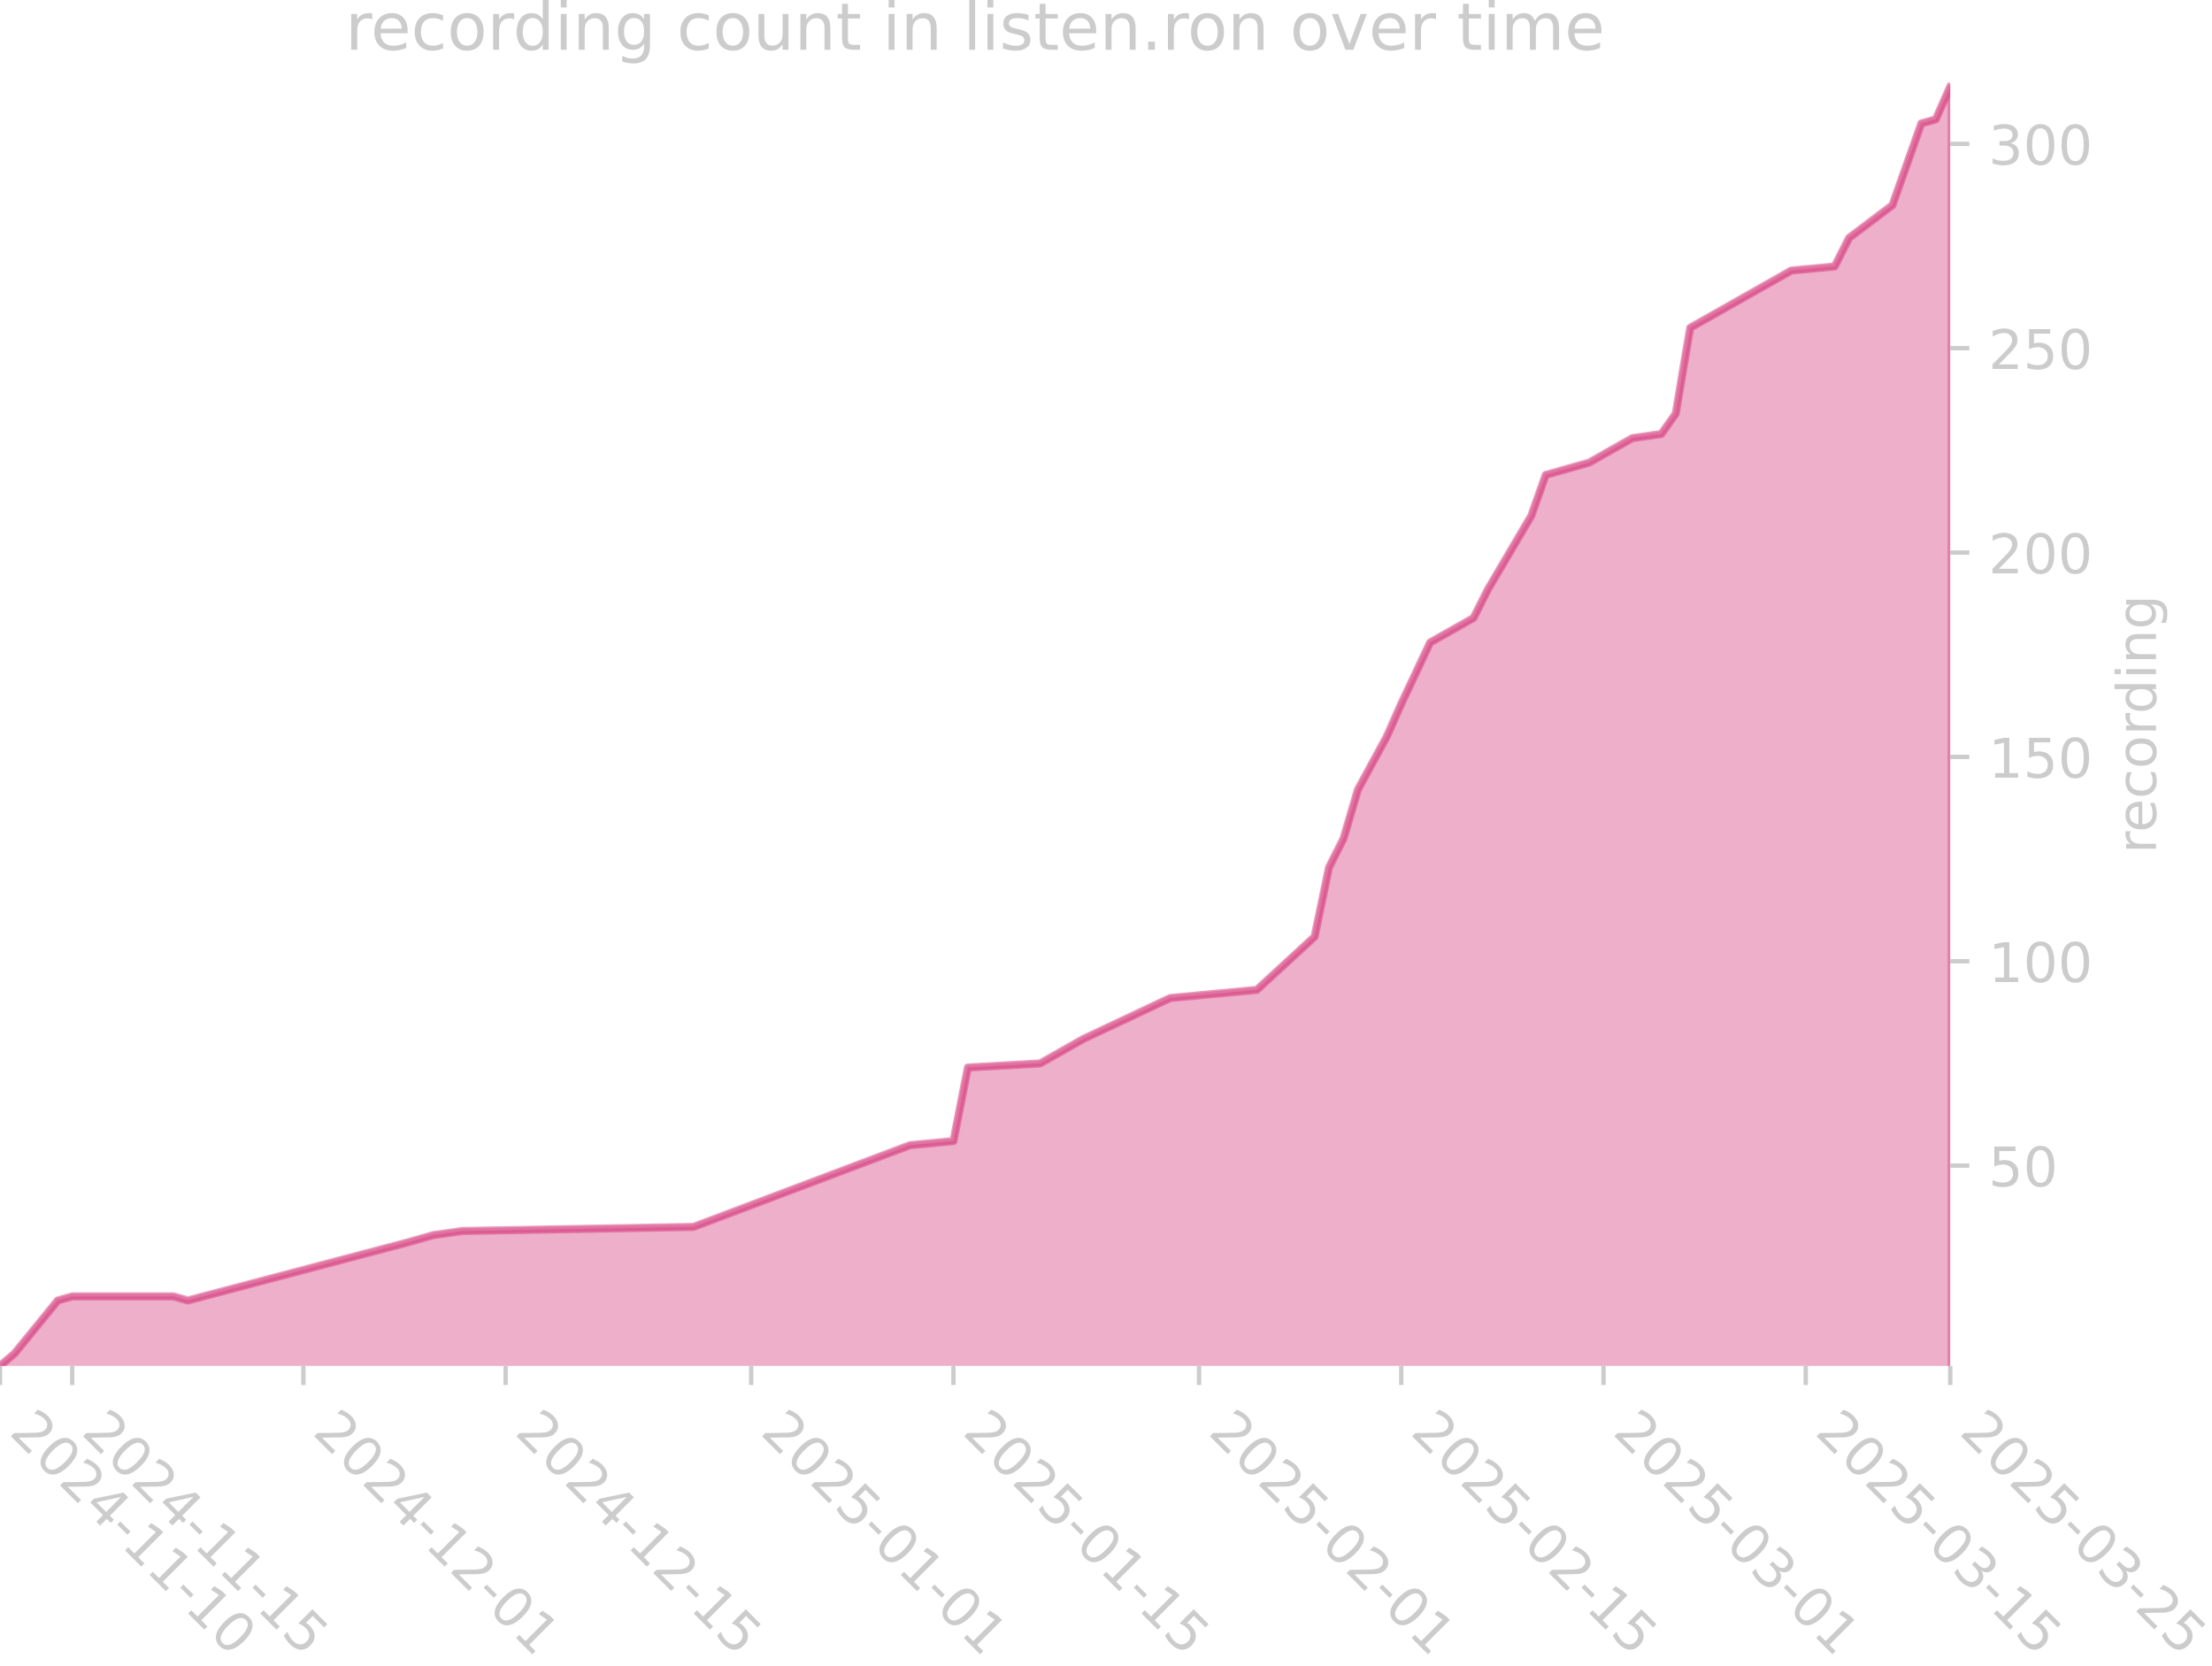
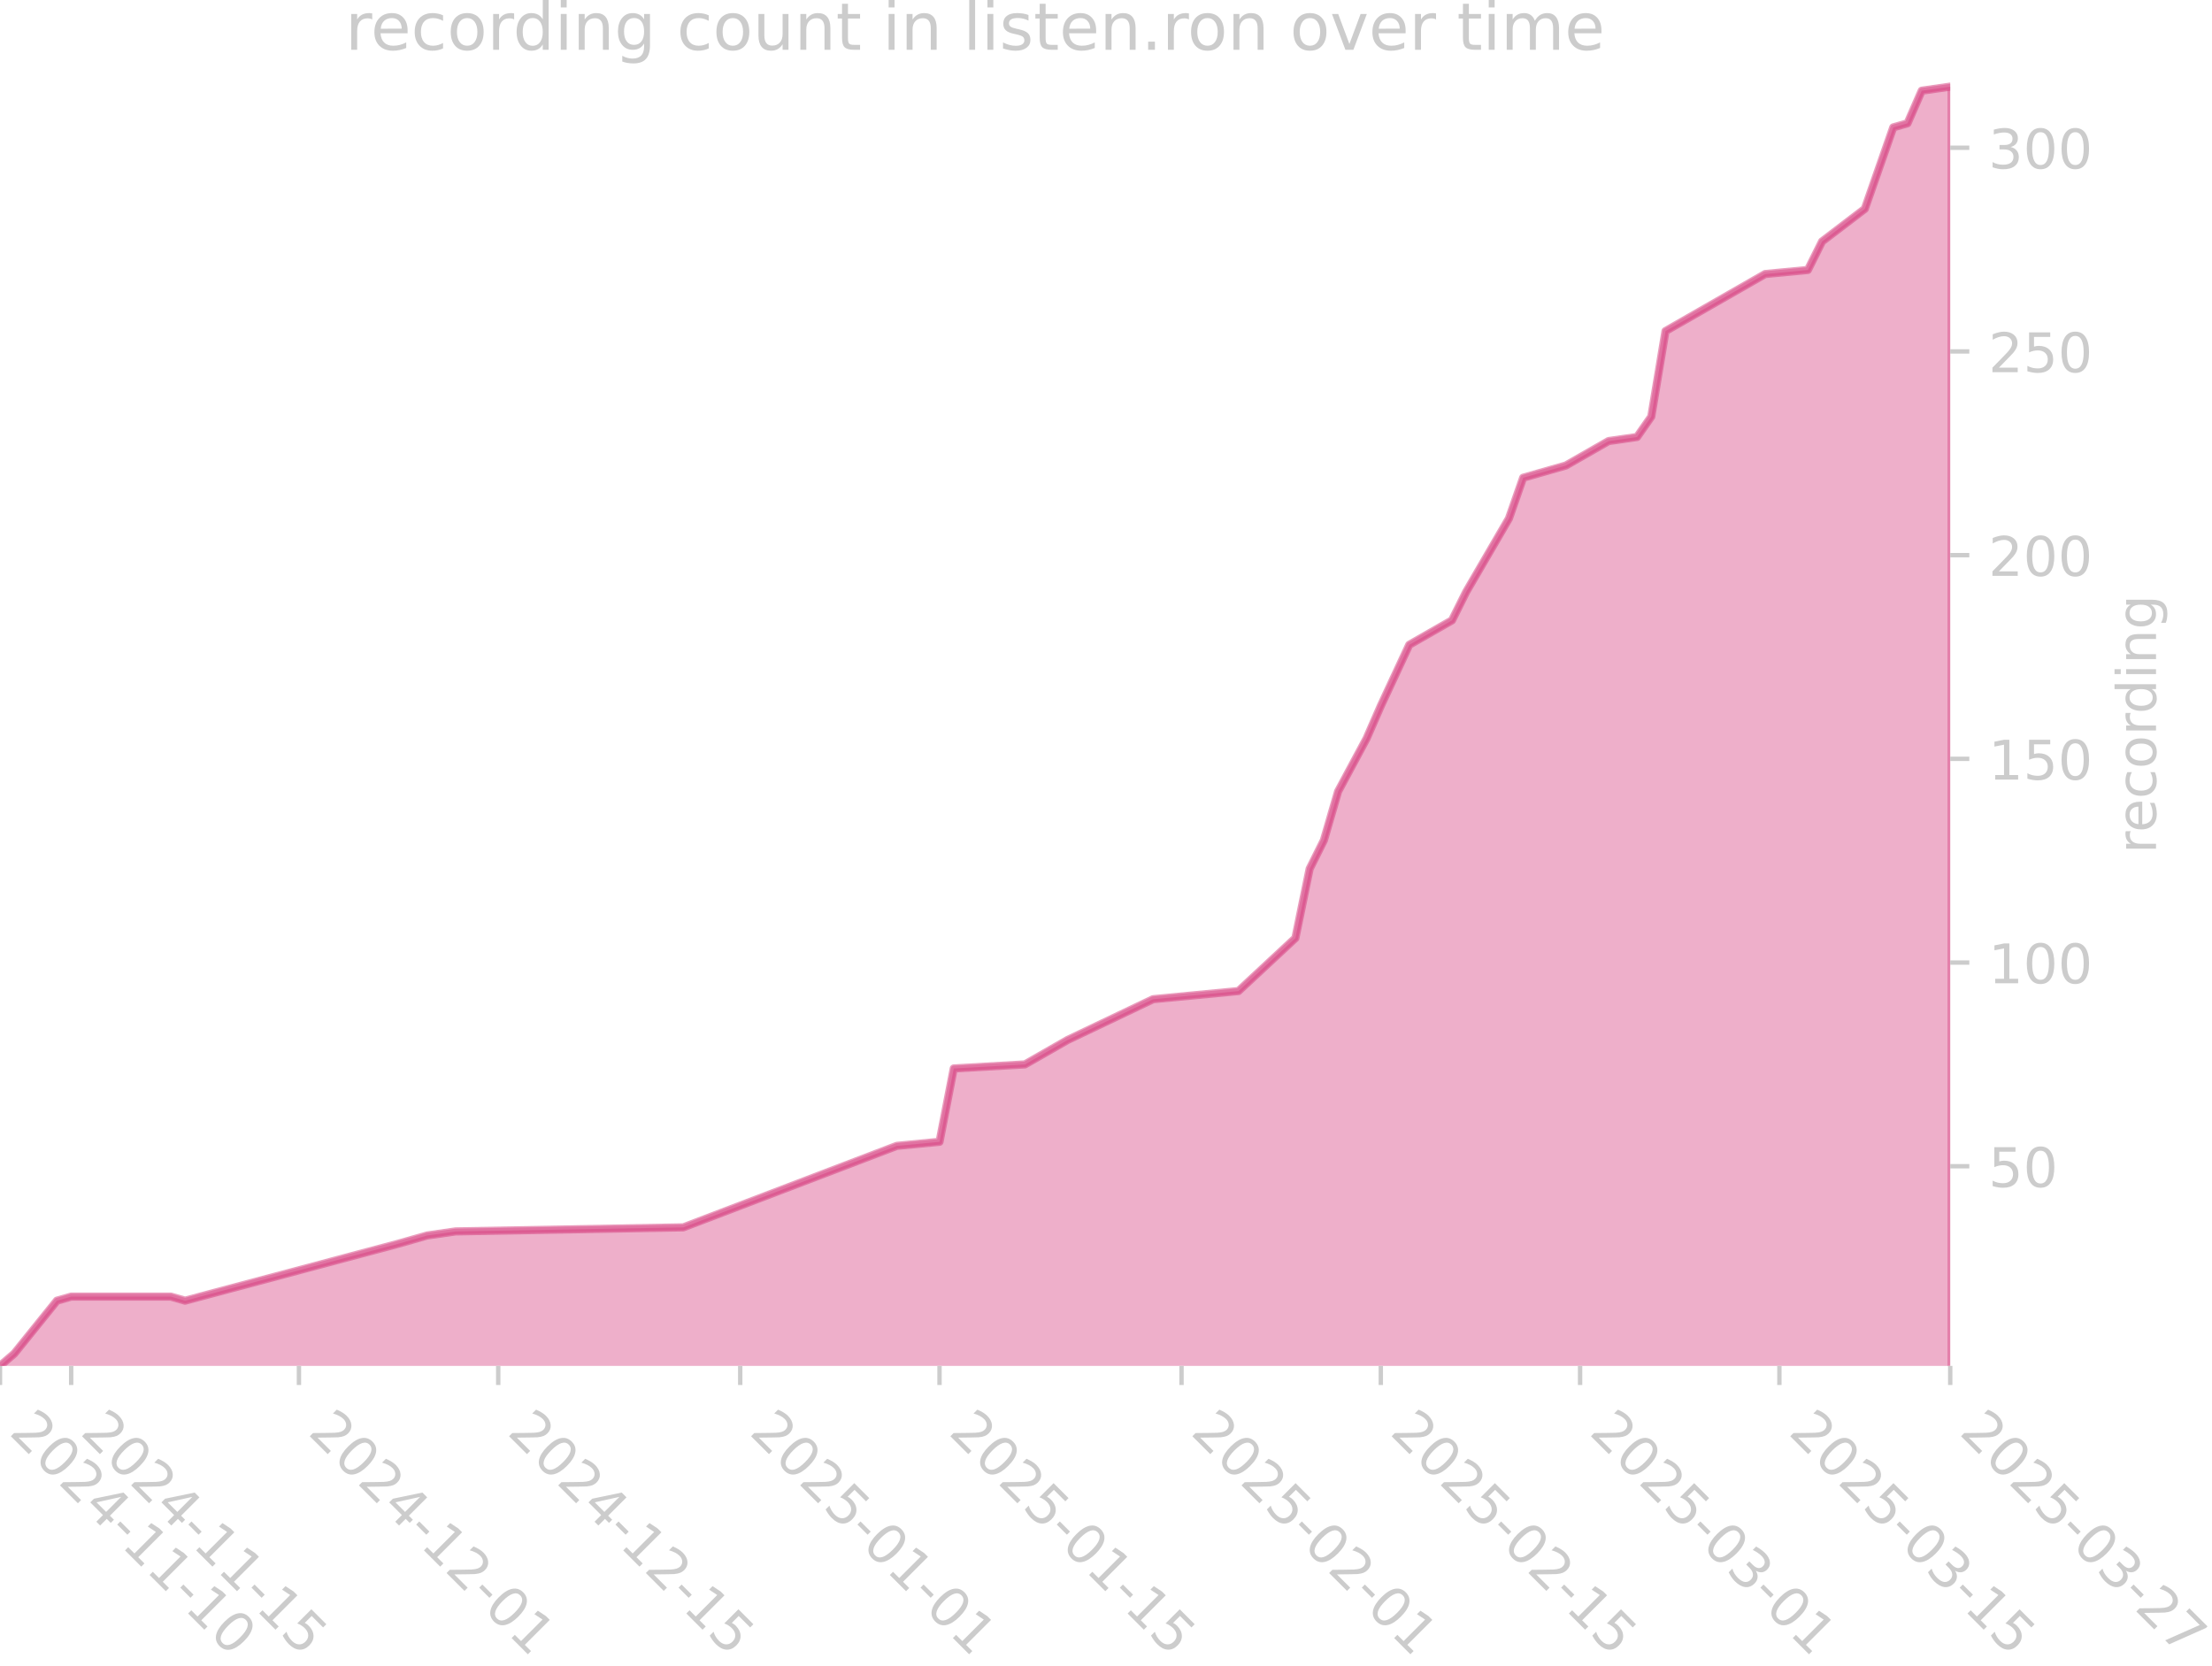
<svg xmlns="http://www.w3.org/2000/svg" xmlns:xlink="http://www.w3.org/1999/xlink" width="405.057pt" height="305.064pt" viewBox="0 0 405.057 305.064" version="1.1">
  <defs>
    <style type="text/css">*{stroke-linejoin: round; stroke-linecap: butt}</style>
  </defs>
  <g id="figure_1">
    <g id="patch_1">
      <path d="M 0 305.064  L 405.057 305.064  L 405.057 0  L 0 0  L 0 305.064  z " style="fill: none" />
    </g>
    <g id="axes_1">
      <g id="patch_2">
        <path d="M 0 250.126  L 357.12 250.126  L 357.12 15.118  L 0 15.118  L 0 250.126  z " style="fill: none" />
      </g>
      <g id="FillBetweenPolyCollection_1">
        <defs>
-           <path id="mca1f97b638" d="M 0 -54.189  L 0 -54.937  L 2.645 -57.183  L 10.581 -66.912  L 13.227 -67.661  L 31.744 -67.661  L 34.389 -66.912  L 74.069 -77.39  L 79.36 -78.887  L 84.651 -79.636  L 126.976 -80.384  L 166.656 -95.353  L 174.592 -96.101  L 177.237 -109.573  L 190.464 -110.321  L 198.4 -114.812  L 214.272 -122.296  L 230.144 -123.793  L 240.725 -133.523  L 243.371 -146.246  L 246.016 -151.485  L 248.661 -160.466  L 253.952 -170.196  L 256.597 -176.184  L 261.888 -187.41  L 269.824 -191.901  L 272.469 -197.14  L 280.405 -210.612  L 283.051 -218.096  L 285.696 -218.844  L 290.987 -220.341  L 293.632 -221.838  L 298.923 -224.832  L 304.213 -225.58  L 306.859 -229.322  L 309.504 -245.039  L 328.021 -255.517  L 335.957 -256.266  L 338.603 -261.505  L 346.539 -267.492  L 351.829 -282.461  L 354.475 -283.21  L 357.12 -289.197  L 357.12 -54.189  L 357.12 -54.189  L 354.475 -54.189  L 351.829 -54.189  L 346.539 -54.189  L 338.603 -54.189  L 335.957 -54.189  L 328.021 -54.189  L 309.504 -54.189  L 306.859 -54.189  L 304.213 -54.189  L 298.923 -54.189  L 293.632 -54.189  L 290.987 -54.189  L 285.696 -54.189  L 283.051 -54.189  L 280.405 -54.189  L 272.469 -54.189  L 269.824 -54.189  L 261.888 -54.189  L 256.597 -54.189  L 253.952 -54.189  L 248.661 -54.189  L 246.016 -54.189  L 243.371 -54.189  L 240.725 -54.189  L 230.144 -54.189  L 214.272 -54.189  L 198.4 -54.189  L 190.464 -54.189  L 177.237 -54.189  L 174.592 -54.189  L 166.656 -54.189  L 126.976 -54.189  L 84.651 -54.189  L 79.36 -54.189  L 74.069 -54.189  L 34.389 -54.189  L 31.744 -54.189  L 13.227 -54.189  L 10.581 -54.189  L 2.645 -54.189  L 0 -54.189  z " style="stroke: #d5397b; stroke-opacity: 0.4" />
+           <path id="m2c6d02950e" d="M 0 -54.191  L 0 -54.937  L 2.607 -57.176  L 10.427 -66.874  L 13.034 -67.62  L 31.281 -67.62  L 33.887 -66.874  L 72.988 -77.319  L 78.201 -78.811  L 83.415 -79.557  L 125.122 -80.303  L 164.223 -95.225  L 172.043 -95.971  L 174.65 -109.4  L 187.684 -110.146  L 195.504 -114.622  L 211.144 -122.083  L 226.784 -123.575  L 237.211 -133.273  L 239.818 -145.956  L 242.425 -151.179  L 245.031 -160.131  L 250.245 -169.83  L 252.851 -175.799  L 258.065 -186.99  L 265.885 -191.466  L 268.492 -196.688  L 276.312 -210.117  L 278.919 -217.578  L 281.525 -218.324  L 286.739 -219.816  L 289.345 -221.308  L 294.559 -224.292  L 299.772 -225.038  L 302.379 -228.769  L 304.986 -244.436  L 323.233 -254.881  L 331.053 -255.627  L 333.66 -260.849  L 341.48 -266.818  L 346.693 -281.739  L 349.3 -282.485  L 351.907 -288.453  L 357.12 -289.199  L 357.12 -54.191  L 357.12 -54.191  L 351.907 -54.191  L 349.3 -54.191  L 346.693 -54.191  L 341.48 -54.191  L 333.66 -54.191  L 331.053 -54.191  L 323.233 -54.191  L 304.986 -54.191  L 302.379 -54.191  L 299.772 -54.191  L 294.559 -54.191  L 289.345 -54.191  L 286.739 -54.191  L 281.525 -54.191  L 278.919 -54.191  L 276.312 -54.191  L 268.492 -54.191  L 265.885 -54.191  L 258.065 -54.191  L 252.851 -54.191  L 250.245 -54.191  L 245.031 -54.191  L 242.425 -54.191  L 239.818 -54.191  L 237.211 -54.191  L 226.784 -54.191  L 211.144 -54.191  L 195.504 -54.191  L 187.684 -54.191  L 174.65 -54.191  L 172.043 -54.191  L 164.223 -54.191  L 125.122 -54.191  L 83.415 -54.191  L 78.201 -54.191  L 72.988 -54.191  L 33.887 -54.191  L 31.281 -54.191  L 13.034 -54.191  L 10.427 -54.191  L 2.607 -54.191  L 0 -54.191  z " style="stroke: #d5397b; stroke-opacity: 0.4" />
        </defs>
-         <g clip-path="url(#p3130ddef0a)">
-           <use xlink:href="#mca1f97b638" x="0" y="305.064" style="fill: #d5397b; fill-opacity: 0.4; stroke: #d5397b; stroke-opacity: 0.4" />
+         <g clip-path="url(#p01974a9e8d)">
+           <use xlink:href="#m2c6d02950e" x="0" y="305.064" style="fill: #d5397b; fill-opacity: 0.4; stroke: #d5397b; stroke-opacity: 0.4" />
        </g>
      </g>
      <g id="matplotlib.axis_1">
        <g id="xtick_1">
          <g id="line2d_1">
            <defs>
-               <path id="m99036aa85a" d="M 0 0  L 0 3.5  " style="stroke: #cccccc; stroke-width: 0.8" />
+               <path id="m5e5bc07a32" d="M 0 0  L 0 3.5  " style="stroke: #cccccc; stroke-width: 0.8" />
            </defs>
            <g>
-               <use xlink:href="#m99036aa85a" x="0" y="250.126" style="fill: #cccccc; stroke: #cccccc; stroke-width: 0.8" />
+               <use xlink:href="#m5e5bc07a32" x="0" y="250.126" style="fill: #cccccc; stroke: #cccccc; stroke-width: 0.8" />
            </g>
          </g>
          <g id="text_1">
            <g style="fill: #cccccc" transform="translate(1.470561 262.499) rotate(-315) scale(0.1 -0.1)">
              <defs>
                <path id="DejaVuSans-32" d="M 1228 531  L 3431 531  L 3431 0  L 469 0  L 469 531  Q 828 903 1448 1529  Q 2069 2156 2228 2338  Q 2531 2678 2651 2914  Q 2772 3150 2772 3378  Q 2772 3750 2511 3984  Q 2250 4219 1831 4219  Q 1534 4219 1204 4116  Q 875 4013 500 3803  L 500 4441  Q 881 4594 1212 4672  Q 1544 4750 1819 4750  Q 2544 4750 2975 4387  Q 3406 4025 3406 3419  Q 3406 3131 3298 2873  Q 3191 2616 2906 2266  Q 2828 2175 2409 1742  Q 1991 1309 1228 531  z " transform="scale(0.015625)" />
                <path id="DejaVuSans-30" d="M 2034 4250  Q 1547 4250 1301 3770  Q 1056 3291 1056 2328  Q 1056 1369 1301 889  Q 1547 409 2034 409  Q 2525 409 2770 889  Q 3016 1369 3016 2328  Q 3016 3291 2770 3770  Q 2525 4250 2034 4250  z M 2034 4750  Q 2819 4750 3233 4129  Q 3647 3509 3647 2328  Q 3647 1150 3233 529  Q 2819 -91 2034 -91  Q 1250 -91 836 529  Q 422 1150 422 2328  Q 422 3509 836 4129  Q 1250 4750 2034 4750  z " transform="scale(0.015625)" />
                <path id="DejaVuSans-34" d="M 2419 4116  L 825 1625  L 2419 1625  L 2419 4116  z M 2253 4666  L 3047 4666  L 3047 1625  L 3713 1625  L 3713 1100  L 3047 1100  L 3047 0  L 2419 0  L 2419 1100  L 313 1100  L 313 1709  L 2253 4666  z " transform="scale(0.015625)" />
                <path id="DejaVuSans-2d" d="M 313 2009  L 1997 2009  L 1997 1497  L 313 1497  L 313 2009  z " transform="scale(0.015625)" />
                <path id="DejaVuSans-31" d="M 794 531  L 1825 531  L 1825 4091  L 703 3866  L 703 4441  L 1819 4666  L 2450 4666  L 2450 531  L 3481 531  L 3481 0  L 794 0  L 794 531  z " transform="scale(0.015625)" />
              </defs>
              <use xlink:href="#DejaVuSans-32" />
              <use xlink:href="#DejaVuSans-30" transform="translate(63.62305 0)" />
              <use xlink:href="#DejaVuSans-32" transform="translate(127.2461 0)" />
              <use xlink:href="#DejaVuSans-34" transform="translate(190.8691 0)" />
              <use xlink:href="#DejaVuSans-2d" transform="translate(254.4922 0)" />
              <use xlink:href="#DejaVuSans-31" transform="translate(290.5762 0)" />
              <use xlink:href="#DejaVuSans-31" transform="translate(354.1992 0)" />
              <use xlink:href="#DejaVuSans-2d" transform="translate(417.8223 0)" />
              <use xlink:href="#DejaVuSans-31" transform="translate(453.9062 0)" />
              <use xlink:href="#DejaVuSans-30" transform="translate(517.5293 0)" />
            </g>
          </g>
        </g>
        <g id="xtick_2">
          <g id="line2d_2">
            <g>
-               <use xlink:href="#m99036aa85a" x="13.227" y="250.126" style="fill: #cccccc; stroke: #cccccc; stroke-width: 0.8" />
+               <use xlink:href="#m5e5bc07a32" x="13.034" y="250.126" style="fill: #cccccc; stroke: #cccccc; stroke-width: 0.8" />
            </g>
          </g>
          <g id="text_2">
-             <g style="fill: #cccccc" transform="translate(14.69723 262.499) rotate(-315) scale(0.1 -0.1)">
+             <g style="fill: #cccccc" transform="translate(14.50414 262.499) rotate(-315) scale(0.1 -0.1)">
              <defs>
                <path id="DejaVuSans-35" d="M 691 4666  L 3169 4666  L 3169 4134  L 1269 4134  L 1269 2991  Q 1406 3038 1543 3061  Q 1681 3084 1819 3084  Q 2600 3084 3056 2656  Q 3513 2228 3513 1497  Q 3513 744 3044 326  Q 2575 -91 1722 -91  Q 1428 -91 1123 -41  Q 819 9 494 109  L 494 744  Q 775 591 1075 516  Q 1375 441 1709 441  Q 2250 441 2565 725  Q 2881 1009 2881 1497  Q 2881 1984 2565 2268  Q 2250 2553 1709 2553  Q 1456 2553 1204 2497  Q 953 2441 691 2322  L 691 4666  z " transform="scale(0.015625)" />
              </defs>
              <use xlink:href="#DejaVuSans-32" />
              <use xlink:href="#DejaVuSans-30" transform="translate(63.62305 0)" />
              <use xlink:href="#DejaVuSans-32" transform="translate(127.2461 0)" />
              <use xlink:href="#DejaVuSans-34" transform="translate(190.8691 0)" />
              <use xlink:href="#DejaVuSans-2d" transform="translate(254.4922 0)" />
              <use xlink:href="#DejaVuSans-31" transform="translate(290.5762 0)" />
              <use xlink:href="#DejaVuSans-31" transform="translate(354.1992 0)" />
              <use xlink:href="#DejaVuSans-2d" transform="translate(417.8223 0)" />
              <use xlink:href="#DejaVuSans-31" transform="translate(453.9062 0)" />
              <use xlink:href="#DejaVuSans-35" transform="translate(517.5293 0)" />
            </g>
          </g>
        </g>
        <g id="xtick_3">
          <g id="line2d_3">
            <g>
-               <use xlink:href="#m99036aa85a" x="55.552" y="250.126" style="fill: #cccccc; stroke: #cccccc; stroke-width: 0.8" />
+               <use xlink:href="#m5e5bc07a32" x="54.741" y="250.126" style="fill: #cccccc; stroke: #cccccc; stroke-width: 0.8" />
            </g>
          </g>
          <g id="text_3">
-             <g style="fill: #cccccc" transform="translate(57.02256 262.499) rotate(-315) scale(0.1 -0.1)">
+             <g style="fill: #cccccc" transform="translate(56.21158 262.499) rotate(-315) scale(0.1 -0.1)">
              <use xlink:href="#DejaVuSans-32" />
              <use xlink:href="#DejaVuSans-30" transform="translate(63.62305 0)" />
              <use xlink:href="#DejaVuSans-32" transform="translate(127.2461 0)" />
              <use xlink:href="#DejaVuSans-34" transform="translate(190.8691 0)" />
              <use xlink:href="#DejaVuSans-2d" transform="translate(254.4922 0)" />
              <use xlink:href="#DejaVuSans-31" transform="translate(290.5762 0)" />
              <use xlink:href="#DejaVuSans-32" transform="translate(354.1992 0)" />
              <use xlink:href="#DejaVuSans-2d" transform="translate(417.8223 0)" />
              <use xlink:href="#DejaVuSans-30" transform="translate(453.9062 0)" />
              <use xlink:href="#DejaVuSans-31" transform="translate(517.5293 0)" />
            </g>
          </g>
        </g>
        <g id="xtick_4">
          <g id="line2d_4">
            <g>
-               <use xlink:href="#m99036aa85a" x="92.587" y="250.126" style="fill: #cccccc; stroke: #cccccc; stroke-width: 0.8" />
+               <use xlink:href="#m5e5bc07a32" x="91.235" y="250.126" style="fill: #cccccc; stroke: #cccccc; stroke-width: 0.8" />
            </g>
          </g>
          <g id="text_4">
-             <g style="fill: #cccccc" transform="translate(94.05723 262.499) rotate(-315) scale(0.1 -0.1)">
+             <g style="fill: #cccccc" transform="translate(92.7056 262.499) rotate(-315) scale(0.1 -0.1)">
              <use xlink:href="#DejaVuSans-32" />
              <use xlink:href="#DejaVuSans-30" transform="translate(63.62305 0)" />
              <use xlink:href="#DejaVuSans-32" transform="translate(127.2461 0)" />
              <use xlink:href="#DejaVuSans-34" transform="translate(190.8691 0)" />
              <use xlink:href="#DejaVuSans-2d" transform="translate(254.4922 0)" />
              <use xlink:href="#DejaVuSans-31" transform="translate(290.5762 0)" />
              <use xlink:href="#DejaVuSans-32" transform="translate(354.1992 0)" />
              <use xlink:href="#DejaVuSans-2d" transform="translate(417.8223 0)" />
              <use xlink:href="#DejaVuSans-31" transform="translate(453.9062 0)" />
              <use xlink:href="#DejaVuSans-35" transform="translate(517.5293 0)" />
            </g>
          </g>
        </g>
        <g id="xtick_5">
          <g id="line2d_5">
            <g>
-               <use xlink:href="#m99036aa85a" x="137.557" y="250.126" style="fill: #cccccc; stroke: #cccccc; stroke-width: 0.8" />
+               <use xlink:href="#m5e5bc07a32" x="135.549" y="250.126" style="fill: #cccccc; stroke: #cccccc; stroke-width: 0.8" />
            </g>
          </g>
          <g id="text_5">
-             <g style="fill: #cccccc" transform="translate(139.0279 262.499) rotate(-315) scale(0.1 -0.1)">
+             <g style="fill: #cccccc" transform="translate(137.0198 262.499) rotate(-315) scale(0.1 -0.1)">
              <use xlink:href="#DejaVuSans-32" />
              <use xlink:href="#DejaVuSans-30" transform="translate(63.62305 0)" />
              <use xlink:href="#DejaVuSans-32" transform="translate(127.2461 0)" />
              <use xlink:href="#DejaVuSans-35" transform="translate(190.8691 0)" />
              <use xlink:href="#DejaVuSans-2d" transform="translate(254.4922 0)" />
              <use xlink:href="#DejaVuSans-30" transform="translate(290.5762 0)" />
              <use xlink:href="#DejaVuSans-31" transform="translate(354.1992 0)" />
              <use xlink:href="#DejaVuSans-2d" transform="translate(417.8223 0)" />
              <use xlink:href="#DejaVuSans-30" transform="translate(453.9062 0)" />
              <use xlink:href="#DejaVuSans-31" transform="translate(517.5293 0)" />
            </g>
          </g>
        </g>
        <g id="xtick_6">
          <g id="line2d_6">
            <g>
-               <use xlink:href="#m99036aa85a" x="174.592" y="250.126" style="fill: #cccccc; stroke: #cccccc; stroke-width: 0.8" />
+               <use xlink:href="#m5e5bc07a32" x="172.043" y="250.126" style="fill: #cccccc; stroke: #cccccc; stroke-width: 0.8" />
            </g>
          </g>
          <g id="text_6">
-             <g style="fill: #cccccc" transform="translate(176.0626 262.499) rotate(-315) scale(0.1 -0.1)">
+             <g style="fill: #cccccc" transform="translate(173.5138 262.499) rotate(-315) scale(0.1 -0.1)">
              <use xlink:href="#DejaVuSans-32" />
              <use xlink:href="#DejaVuSans-30" transform="translate(63.62305 0)" />
              <use xlink:href="#DejaVuSans-32" transform="translate(127.2461 0)" />
              <use xlink:href="#DejaVuSans-35" transform="translate(190.8691 0)" />
              <use xlink:href="#DejaVuSans-2d" transform="translate(254.4922 0)" />
              <use xlink:href="#DejaVuSans-30" transform="translate(290.5762 0)" />
              <use xlink:href="#DejaVuSans-31" transform="translate(354.1992 0)" />
              <use xlink:href="#DejaVuSans-2d" transform="translate(417.8223 0)" />
              <use xlink:href="#DejaVuSans-31" transform="translate(453.9062 0)" />
              <use xlink:href="#DejaVuSans-35" transform="translate(517.5293 0)" />
            </g>
          </g>
        </g>
        <g id="xtick_7">
          <g id="line2d_7">
            <g>
-               <use xlink:href="#m99036aa85a" x="219.563" y="250.126" style="fill: #cccccc; stroke: #cccccc; stroke-width: 0.8" />
+               <use xlink:href="#m5e5bc07a32" x="216.357" y="250.126" style="fill: #cccccc; stroke: #cccccc; stroke-width: 0.8" />
            </g>
          </g>
          <g id="text_7">
-             <g style="fill: #cccccc" transform="translate(221.0332 262.499) rotate(-315) scale(0.1 -0.1)">
+             <g style="fill: #cccccc" transform="translate(217.8279 262.499) rotate(-315) scale(0.1 -0.1)">
              <use xlink:href="#DejaVuSans-32" />
              <use xlink:href="#DejaVuSans-30" transform="translate(63.62305 0)" />
              <use xlink:href="#DejaVuSans-32" transform="translate(127.2461 0)" />
              <use xlink:href="#DejaVuSans-35" transform="translate(190.8691 0)" />
              <use xlink:href="#DejaVuSans-2d" transform="translate(254.4922 0)" />
              <use xlink:href="#DejaVuSans-30" transform="translate(290.5762 0)" />
              <use xlink:href="#DejaVuSans-32" transform="translate(354.1992 0)" />
              <use xlink:href="#DejaVuSans-2d" transform="translate(417.8223 0)" />
              <use xlink:href="#DejaVuSans-30" transform="translate(453.9062 0)" />
              <use xlink:href="#DejaVuSans-31" transform="translate(517.5293 0)" />
            </g>
          </g>
        </g>
        <g id="xtick_8">
          <g id="line2d_8">
            <g>
-               <use xlink:href="#m99036aa85a" x="256.597" y="250.126" style="fill: #cccccc; stroke: #cccccc; stroke-width: 0.8" />
+               <use xlink:href="#m5e5bc07a32" x="252.851" y="250.126" style="fill: #cccccc; stroke: #cccccc; stroke-width: 0.8" />
            </g>
          </g>
          <g id="text_8">
-             <g style="fill: #cccccc" transform="translate(258.0679 262.499) rotate(-315) scale(0.1 -0.1)">
+             <g style="fill: #cccccc" transform="translate(254.3219 262.499) rotate(-315) scale(0.1 -0.1)">
              <use xlink:href="#DejaVuSans-32" />
              <use xlink:href="#DejaVuSans-30" transform="translate(63.62305 0)" />
              <use xlink:href="#DejaVuSans-32" transform="translate(127.2461 0)" />
              <use xlink:href="#DejaVuSans-35" transform="translate(190.8691 0)" />
              <use xlink:href="#DejaVuSans-2d" transform="translate(254.4922 0)" />
              <use xlink:href="#DejaVuSans-30" transform="translate(290.5762 0)" />
              <use xlink:href="#DejaVuSans-32" transform="translate(354.1992 0)" />
              <use xlink:href="#DejaVuSans-2d" transform="translate(417.8223 0)" />
              <use xlink:href="#DejaVuSans-31" transform="translate(453.9062 0)" />
              <use xlink:href="#DejaVuSans-35" transform="translate(517.5293 0)" />
            </g>
          </g>
        </g>
        <g id="xtick_9">
          <g id="line2d_9">
            <g>
-               <use xlink:href="#m99036aa85a" x="293.632" y="250.126" style="fill: #cccccc; stroke: #cccccc; stroke-width: 0.8" />
+               <use xlink:href="#m5e5bc07a32" x="289.345" y="250.126" style="fill: #cccccc; stroke: #cccccc; stroke-width: 0.8" />
            </g>
          </g>
          <g id="text_9">
-             <g style="fill: #cccccc" transform="translate(295.1026 262.499) rotate(-315) scale(0.1 -0.1)">
+             <g style="fill: #cccccc" transform="translate(290.816 262.499) rotate(-315) scale(0.1 -0.1)">
              <defs>
                <path id="DejaVuSans-33" d="M 2597 2516  Q 3050 2419 3304 2112  Q 3559 1806 3559 1356  Q 3559 666 3084 287  Q 2609 -91 1734 -91  Q 1441 -91 1130 -33  Q 819 25 488 141  L 488 750  Q 750 597 1062 519  Q 1375 441 1716 441  Q 2309 441 2620 675  Q 2931 909 2931 1356  Q 2931 1769 2642 2001  Q 2353 2234 1838 2234  L 1294 2234  L 1294 2753  L 1863 2753  Q 2328 2753 2575 2939  Q 2822 3125 2822 3475  Q 2822 3834 2567 4026  Q 2313 4219 1838 4219  Q 1578 4219 1281 4162  Q 984 4106 628 3988  L 628 4550  Q 988 4650 1302 4700  Q 1616 4750 1894 4750  Q 2613 4750 3031 4423  Q 3450 4097 3450 3541  Q 3450 3153 3228 2886  Q 3006 2619 2597 2516  z " transform="scale(0.015625)" />
              </defs>
              <use xlink:href="#DejaVuSans-32" />
              <use xlink:href="#DejaVuSans-30" transform="translate(63.62305 0)" />
              <use xlink:href="#DejaVuSans-32" transform="translate(127.2461 0)" />
              <use xlink:href="#DejaVuSans-35" transform="translate(190.8691 0)" />
              <use xlink:href="#DejaVuSans-2d" transform="translate(254.4922 0)" />
              <use xlink:href="#DejaVuSans-30" transform="translate(290.5762 0)" />
              <use xlink:href="#DejaVuSans-33" transform="translate(354.1992 0)" />
              <use xlink:href="#DejaVuSans-2d" transform="translate(417.8223 0)" />
              <use xlink:href="#DejaVuSans-30" transform="translate(453.9062 0)" />
              <use xlink:href="#DejaVuSans-31" transform="translate(517.5293 0)" />
            </g>
          </g>
        </g>
        <g id="xtick_10">
          <g id="line2d_10">
            <g>
-               <use xlink:href="#m99036aa85a" x="330.667" y="250.126" style="fill: #cccccc; stroke: #cccccc; stroke-width: 0.8" />
+               <use xlink:href="#m5e5bc07a32" x="325.839" y="250.126" style="fill: #cccccc; stroke: #cccccc; stroke-width: 0.8" />
            </g>
          </g>
          <g id="text_10">
-             <g style="fill: #cccccc" transform="translate(332.1372 262.499) rotate(-315) scale(0.1 -0.1)">
+             <g style="fill: #cccccc" transform="translate(327.31 262.499) rotate(-315) scale(0.1 -0.1)">
              <use xlink:href="#DejaVuSans-32" />
              <use xlink:href="#DejaVuSans-30" transform="translate(63.62305 0)" />
              <use xlink:href="#DejaVuSans-32" transform="translate(127.2461 0)" />
              <use xlink:href="#DejaVuSans-35" transform="translate(190.8691 0)" />
              <use xlink:href="#DejaVuSans-2d" transform="translate(254.4922 0)" />
              <use xlink:href="#DejaVuSans-30" transform="translate(290.5762 0)" />
              <use xlink:href="#DejaVuSans-33" transform="translate(354.1992 0)" />
              <use xlink:href="#DejaVuSans-2d" transform="translate(417.8223 0)" />
              <use xlink:href="#DejaVuSans-31" transform="translate(453.9062 0)" />
              <use xlink:href="#DejaVuSans-35" transform="translate(517.5293 0)" />
            </g>
          </g>
        </g>
        <g id="xtick_11">
          <g id="line2d_11">
            <g>
-               <use xlink:href="#m99036aa85a" x="357.12" y="250.126" style="fill: #cccccc; stroke: #cccccc; stroke-width: 0.8" />
+               <use xlink:href="#m5e5bc07a32" x="357.12" y="250.126" style="fill: #cccccc; stroke: #cccccc; stroke-width: 0.8" />
            </g>
          </g>
          <g id="text_11">
            <g style="fill: #cccccc" transform="translate(358.5906 262.499) rotate(-315) scale(0.1 -0.1)">
+               <defs>
+                 <path id="DejaVuSans-37" d="M 525 4666  L 3525 4666  L 3525 4397  L 1831 0  L 1172 0  L 2766 4134  L 525 4134  L 525 4666  z " transform="scale(0.015625)" />
+               </defs>
              <use xlink:href="#DejaVuSans-32" />
              <use xlink:href="#DejaVuSans-30" transform="translate(63.62305 0)" />
              <use xlink:href="#DejaVuSans-32" transform="translate(127.2461 0)" />
              <use xlink:href="#DejaVuSans-35" transform="translate(190.8691 0)" />
              <use xlink:href="#DejaVuSans-2d" transform="translate(254.4922 0)" />
              <use xlink:href="#DejaVuSans-30" transform="translate(290.5762 0)" />
              <use xlink:href="#DejaVuSans-33" transform="translate(354.1992 0)" />
              <use xlink:href="#DejaVuSans-2d" transform="translate(417.8223 0)" />
              <use xlink:href="#DejaVuSans-32" transform="translate(453.9062 0)" />
-               <use xlink:href="#DejaVuSans-35" transform="translate(517.5293 0)" />
+               <use xlink:href="#DejaVuSans-37" transform="translate(517.5293 0)" />
            </g>
          </g>
        </g>
      </g>
      <g id="matplotlib.axis_2">
        <g id="ytick_1">
          <g id="line2d_12">
            <defs>
-               <path id="md050481370" d="M 0 0  L 3.5 0  " style="stroke: #cccccc; stroke-width: 0.8" />
+               <path id="mb7f2e124b4" d="M 0 0  L 3.5 0  " style="stroke: #cccccc; stroke-width: 0.8" />
            </defs>
            <g>
-               <use xlink:href="#md050481370" x="357.12" y="213.453" style="fill: #cccccc; stroke: #cccccc; stroke-width: 0.8" />
+               <use xlink:href="#mb7f2e124b4" x="357.12" y="213.569" style="fill: #cccccc; stroke: #cccccc; stroke-width: 0.8" />
            </g>
          </g>
          <g id="text_12">
-             <g style="fill: #cccccc" transform="translate(364.12 217.2521) scale(0.1 -0.1)">
+             <g style="fill: #cccccc" transform="translate(364.12 217.3685) scale(0.1 -0.1)">
              <use xlink:href="#DejaVuSans-35" />
              <use xlink:href="#DejaVuSans-30" transform="translate(63.62305 0)" />
            </g>
          </g>
        </g>
        <g id="ytick_2">
          <g id="line2d_13">
            <g>
-               <use xlink:href="#md050481370" x="357.12" y="176.031" style="fill: #cccccc; stroke: #cccccc; stroke-width: 0.8" />
+               <use xlink:href="#mb7f2e124b4" x="357.12" y="176.266" style="fill: #cccccc; stroke: #cccccc; stroke-width: 0.8" />
            </g>
          </g>
          <g id="text_13">
-             <g style="fill: #cccccc" transform="translate(364.12 179.8305) scale(0.1 -0.1)">
+             <g style="fill: #cccccc" transform="translate(364.12 180.0657) scale(0.1 -0.1)">
              <use xlink:href="#DejaVuSans-31" />
              <use xlink:href="#DejaVuSans-30" transform="translate(63.62305 0)" />
              <use xlink:href="#DejaVuSans-30" transform="translate(127.2461 0)" />
            </g>
          </g>
        </g>
        <g id="ytick_3">
          <g id="line2d_14">
            <g>
-               <use xlink:href="#md050481370" x="357.12" y="138.61" style="fill: #cccccc; stroke: #cccccc; stroke-width: 0.8" />
+               <use xlink:href="#mb7f2e124b4" x="357.12" y="138.964" style="fill: #cccccc; stroke: #cccccc; stroke-width: 0.8" />
            </g>
          </g>
          <g id="text_14">
-             <g style="fill: #cccccc" transform="translate(364.12 142.4088) scale(0.1 -0.1)">
+             <g style="fill: #cccccc" transform="translate(364.12 142.7628) scale(0.1 -0.1)">
              <use xlink:href="#DejaVuSans-31" />
              <use xlink:href="#DejaVuSans-35" transform="translate(63.62305 0)" />
              <use xlink:href="#DejaVuSans-30" transform="translate(127.2461 0)" />
            </g>
          </g>
        </g>
        <g id="ytick_4">
          <g id="line2d_15">
            <g>
-               <use xlink:href="#md050481370" x="357.12" y="101.188" style="fill: #cccccc; stroke: #cccccc; stroke-width: 0.8" />
+               <use xlink:href="#mb7f2e124b4" x="357.12" y="101.661" style="fill: #cccccc; stroke: #cccccc; stroke-width: 0.8" />
            </g>
          </g>
          <g id="text_15">
-             <g style="fill: #cccccc" transform="translate(364.12 104.9872) scale(0.1 -0.1)">
+             <g style="fill: #cccccc" transform="translate(364.12 105.46) scale(0.1 -0.1)">
              <use xlink:href="#DejaVuSans-32" />
              <use xlink:href="#DejaVuSans-30" transform="translate(63.62305 0)" />
              <use xlink:href="#DejaVuSans-30" transform="translate(127.2461 0)" />
            </g>
          </g>
        </g>
        <g id="ytick_5">
          <g id="line2d_16">
            <g>
-               <use xlink:href="#md050481370" x="357.12" y="63.766" style="fill: #cccccc; stroke: #cccccc; stroke-width: 0.8" />
+               <use xlink:href="#mb7f2e124b4" x="357.12" y="64.358" style="fill: #cccccc; stroke: #cccccc; stroke-width: 0.8" />
            </g>
          </g>
          <g id="text_16">
-             <g style="fill: #cccccc" transform="translate(364.12 67.5655) scale(0.1 -0.1)">
+             <g style="fill: #cccccc" transform="translate(364.12 68.15712) scale(0.1 -0.1)">
              <use xlink:href="#DejaVuSans-32" />
              <use xlink:href="#DejaVuSans-35" transform="translate(63.62305 0)" />
              <use xlink:href="#DejaVuSans-30" transform="translate(127.2461 0)" />
            </g>
          </g>
        </g>
        <g id="ytick_6">
          <g id="line2d_17">
            <g>
-               <use xlink:href="#md050481370" x="357.12" y="26.345" style="fill: #cccccc; stroke: #cccccc; stroke-width: 0.8" />
+               <use xlink:href="#mb7f2e124b4" x="357.12" y="27.055" style="fill: #cccccc; stroke: #cccccc; stroke-width: 0.8" />
            </g>
          </g>
          <g id="text_17">
-             <g style="fill: #cccccc" transform="translate(364.12 30.14384) scale(0.1 -0.1)">
+             <g style="fill: #cccccc" transform="translate(364.12 30.85426) scale(0.1 -0.1)">
              <use xlink:href="#DejaVuSans-33" />
              <use xlink:href="#DejaVuSans-30" transform="translate(63.62305 0)" />
              <use xlink:href="#DejaVuSans-30" transform="translate(127.2461 0)" />
            </g>
          </g>
        </g>
        <g id="text_18">
          <g style="fill: #cccccc" transform="translate(394.8059 156.3245) rotate(-90) scale(0.1 -0.1)">
            <defs>
              <path id="DejaVuSans-72" d="M 2631 2963  Q 2534 3019 2420 3045  Q 2306 3072 2169 3072  Q 1681 3072 1420 2755  Q 1159 2438 1159 1844  L 1159 0  L 581 0  L 581 3500  L 1159 3500  L 1159 2956  Q 1341 3275 1631 3429  Q 1922 3584 2338 3584  Q 2397 3584 2469 3576  Q 2541 3569 2628 3553  L 2631 2963  z " transform="scale(0.015625)" />
              <path id="DejaVuSans-65" d="M 3597 1894  L 3597 1613  L 953 1613  Q 991 1019 1311 708  Q 1631 397 2203 397  Q 2534 397 2845 478  Q 3156 559 3463 722  L 3463 178  Q 3153 47 2828 -22  Q 2503 -91 2169 -91  Q 1331 -91 842 396  Q 353 884 353 1716  Q 353 2575 817 3079  Q 1281 3584 2069 3584  Q 2775 3584 3186 3129  Q 3597 2675 3597 1894  z M 3022 2063  Q 3016 2534 2758 2815  Q 2500 3097 2075 3097  Q 1594 3097 1305 2825  Q 1016 2553 972 2059  L 3022 2063  z " transform="scale(0.015625)" />
              <path id="DejaVuSans-63" d="M 3122 3366  L 3122 2828  Q 2878 2963 2633 3030  Q 2388 3097 2138 3097  Q 1578 3097 1268 2742  Q 959 2388 959 1747  Q 959 1106 1268 751  Q 1578 397 2138 397  Q 2388 397 2633 464  Q 2878 531 3122 666  L 3122 134  Q 2881 22 2623 -34  Q 2366 -91 2075 -91  Q 1284 -91 818 406  Q 353 903 353 1747  Q 353 2603 823 3093  Q 1294 3584 2113 3584  Q 2378 3584 2631 3529  Q 2884 3475 3122 3366  z " transform="scale(0.015625)" />
              <path id="DejaVuSans-6f" d="M 1959 3097  Q 1497 3097 1228 2736  Q 959 2375 959 1747  Q 959 1119 1226 758  Q 1494 397 1959 397  Q 2419 397 2687 759  Q 2956 1122 2956 1747  Q 2956 2369 2687 2733  Q 2419 3097 1959 3097  z M 1959 3584  Q 2709 3584 3137 3096  Q 3566 2609 3566 1747  Q 3566 888 3137 398  Q 2709 -91 1959 -91  Q 1206 -91 779 398  Q 353 888 353 1747  Q 353 2609 779 3096  Q 1206 3584 1959 3584  z " transform="scale(0.015625)" />
              <path id="DejaVuSans-64" d="M 2906 2969  L 2906 4863  L 3481 4863  L 3481 0  L 2906 0  L 2906 525  Q 2725 213 2448 61  Q 2172 -91 1784 -91  Q 1150 -91 751 415  Q 353 922 353 1747  Q 353 2572 751 3078  Q 1150 3584 1784 3584  Q 2172 3584 2448 3432  Q 2725 3281 2906 2969  z M 947 1747  Q 947 1113 1208 752  Q 1469 391 1925 391  Q 2381 391 2643 752  Q 2906 1113 2906 1747  Q 2906 2381 2643 2742  Q 2381 3103 1925 3103  Q 1469 3103 1208 2742  Q 947 2381 947 1747  z " transform="scale(0.015625)" />
              <path id="DejaVuSans-69" d="M 603 3500  L 1178 3500  L 1178 0  L 603 0  L 603 3500  z M 603 4863  L 1178 4863  L 1178 4134  L 603 4134  L 603 4863  z " transform="scale(0.015625)" />
              <path id="DejaVuSans-6e" d="M 3513 2113  L 3513 0  L 2938 0  L 2938 2094  Q 2938 2591 2744 2837  Q 2550 3084 2163 3084  Q 1697 3084 1428 2787  Q 1159 2491 1159 1978  L 1159 0  L 581 0  L 581 3500  L 1159 3500  L 1159 2956  Q 1366 3272 1645 3428  Q 1925 3584 2291 3584  Q 2894 3584 3203 3211  Q 3513 2838 3513 2113  z " transform="scale(0.015625)" />
              <path id="DejaVuSans-67" d="M 2906 1791  Q 2906 2416 2648 2759  Q 2391 3103 1925 3103  Q 1463 3103 1205 2759  Q 947 2416 947 1791  Q 947 1169 1205 825  Q 1463 481 1925 481  Q 2391 481 2648 825  Q 2906 1169 2906 1791  z M 3481 434  Q 3481 -459 3084 -895  Q 2688 -1331 1869 -1331  Q 1566 -1331 1297 -1286  Q 1028 -1241 775 -1147  L 775 -588  Q 1028 -725 1275 -790  Q 1522 -856 1778 -856  Q 2344 -856 2625 -561  Q 2906 -266 2906 331  L 2906 616  Q 2728 306 2450 153  Q 2172 0 1784 0  Q 1141 0 747 490  Q 353 981 353 1791  Q 353 2603 747 3093  Q 1141 3584 1784 3584  Q 2172 3584 2450 3431  Q 2728 3278 2906 2969  L 2906 3500  L 3481 3500  L 3481 434  z " transform="scale(0.015625)" />
            </defs>
            <use xlink:href="#DejaVuSans-72" />
            <use xlink:href="#DejaVuSans-65" transform="translate(38.86328 0)" />
            <use xlink:href="#DejaVuSans-63" transform="translate(100.3867 0)" />
            <use xlink:href="#DejaVuSans-6f" transform="translate(155.3672 0)" />
            <use xlink:href="#DejaVuSans-72" transform="translate(216.5488 0)" />
            <use xlink:href="#DejaVuSans-64" transform="translate(255.9121 0)" />
            <use xlink:href="#DejaVuSans-69" transform="translate(319.3887 0)" />
            <use xlink:href="#DejaVuSans-6e" transform="translate(347.1719 0)" />
            <use xlink:href="#DejaVuSans-67" transform="translate(410.5508 0)" />
          </g>
        </g>
      </g>
      <g id="line2d_18">
-         <path d="M 0 250.126  L 2.645 247.881  L 10.581 238.151  L 13.227 237.403  L 31.744 237.403  L 34.389 238.151  L 74.069 227.673  L 79.36 226.176  L 84.651 225.428  L 126.976 224.679  L 166.656 209.711  L 174.592 208.962  L 177.237 195.491  L 190.464 194.742  L 198.4 190.251  L 214.272 182.767  L 230.144 181.27  L 240.725 171.541  L 243.371 158.817  L 246.016 153.578  L 248.661 144.597  L 253.952 134.867  L 256.597 128.88  L 261.888 117.653  L 269.824 113.163  L 272.469 107.924  L 280.405 94.452  L 283.051 86.968  L 285.696 86.219  L 290.987 84.722  L 293.632 83.226  L 298.923 80.232  L 304.213 79.483  L 306.859 75.741  L 309.504 60.024  L 328.021 49.546  L 335.957 48.798  L 338.603 43.559  L 346.539 37.571  L 351.829 22.602  L 354.475 21.854  L 357.12 15.867  " clip-path="url(#p3130ddef0a)" style="fill: none; stroke: #d5397b; stroke-opacity: 0.5; stroke-width: 1.5; stroke-linecap: square" />
+         <path d="M 0 250.126  L 2.607 247.888  L 10.427 238.189  L 13.034 237.443  L 31.281 237.443  L 33.887 238.189  L 72.988 227.744  L 78.201 226.252  L 83.415 225.506  L 125.122 224.76  L 164.223 209.839  L 172.043 209.093  L 174.65 195.664  L 187.684 194.918  L 195.504 190.442  L 211.144 182.981  L 226.784 181.489  L 237.211 171.79  L 239.818 159.107  L 242.425 153.885  L 245.031 144.932  L 250.245 135.233  L 252.851 129.265  L 258.065 118.074  L 265.885 113.598  L 268.492 108.375  L 276.312 94.946  L 278.919 87.486  L 281.525 86.74  L 286.739 85.247  L 289.345 83.755  L 294.559 80.771  L 299.772 80.025  L 302.379 76.295  L 304.986 60.628  L 323.233 50.183  L 331.053 49.437  L 333.66 44.214  L 341.48 38.246  L 346.693 23.325  L 349.3 22.579  L 351.907 16.61  L 357.12 15.864  " clip-path="url(#p01974a9e8d)" style="fill: none; stroke: #d5397b; stroke-opacity: 0.5; stroke-width: 1.5; stroke-linecap: square" />
      </g>
      <g id="text_19">
        <g style="fill: #cccccc" transform="translate(63.23156 9.118125) scale(0.12 -0.12)">
          <defs>
            <path id="DejaVuSans-20" transform="scale(0.015625)" />
            <path id="DejaVuSans-75" d="M 544 1381  L 544 3500  L 1119 3500  L 1119 1403  Q 1119 906 1312 657  Q 1506 409 1894 409  Q 2359 409 2629 706  Q 2900 1003 2900 1516  L 2900 3500  L 3475 3500  L 3475 0  L 2900 0  L 2900 538  Q 2691 219 2414 64  Q 2138 -91 1772 -91  Q 1169 -91 856 284  Q 544 659 544 1381  z M 1991 3584  L 1991 3584  z " transform="scale(0.015625)" />
            <path id="DejaVuSans-74" d="M 1172 4494  L 1172 3500  L 2356 3500  L 2356 3053  L 1172 3053  L 1172 1153  Q 1172 725 1289 603  Q 1406 481 1766 481  L 2356 481  L 2356 0  L 1766 0  Q 1100 0 847 248  Q 594 497 594 1153  L 594 3053  L 172 3053  L 172 3500  L 594 3500  L 594 4494  L 1172 4494  z " transform="scale(0.015625)" />
            <path id="DejaVuSans-6c" d="M 603 4863  L 1178 4863  L 1178 0  L 603 0  L 603 4863  z " transform="scale(0.015625)" />
            <path id="DejaVuSans-73" d="M 2834 3397  L 2834 2853  Q 2591 2978 2328 3040  Q 2066 3103 1784 3103  Q 1356 3103 1142 2972  Q 928 2841 928 2578  Q 928 2378 1081 2264  Q 1234 2150 1697 2047  L 1894 2003  Q 2506 1872 2764 1633  Q 3022 1394 3022 966  Q 3022 478 2636 193  Q 2250 -91 1575 -91  Q 1294 -91 989 -36  Q 684 19 347 128  L 347 722  Q 666 556 975 473  Q 1284 391 1588 391  Q 1994 391 2212 530  Q 2431 669 2431 922  Q 2431 1156 2273 1281  Q 2116 1406 1581 1522  L 1381 1569  Q 847 1681 609 1914  Q 372 2147 372 2553  Q 372 3047 722 3315  Q 1072 3584 1716 3584  Q 2034 3584 2315 3537  Q 2597 3491 2834 3397  z " transform="scale(0.015625)" />
            <path id="DejaVuSans-2e" d="M 684 794  L 1344 794  L 1344 0  L 684 0  L 684 794  z " transform="scale(0.015625)" />
            <path id="DejaVuSans-76" d="M 191 3500  L 800 3500  L 1894 563  L 2988 3500  L 3597 3500  L 2284 0  L 1503 0  L 191 3500  z " transform="scale(0.015625)" />
            <path id="DejaVuSans-6d" d="M 3328 2828  Q 3544 3216 3844 3400  Q 4144 3584 4550 3584  Q 5097 3584 5394 3201  Q 5691 2819 5691 2113  L 5691 0  L 5113 0  L 5113 2094  Q 5113 2597 4934 2840  Q 4756 3084 4391 3084  Q 3944 3084 3684 2787  Q 3425 2491 3425 1978  L 3425 0  L 2847 0  L 2847 2094  Q 2847 2600 2669 2842  Q 2491 3084 2119 3084  Q 1678 3084 1418 2786  Q 1159 2488 1159 1978  L 1159 0  L 581 0  L 581 3500  L 1159 3500  L 1159 2956  Q 1356 3278 1631 3431  Q 1906 3584 2284 3584  Q 2666 3584 2933 3390  Q 3200 3197 3328 2828  z " transform="scale(0.015625)" />
          </defs>
          <use xlink:href="#DejaVuSans-72" />
          <use xlink:href="#DejaVuSans-65" transform="translate(38.86328 0)" />
          <use xlink:href="#DejaVuSans-63" transform="translate(100.3867 0)" />
          <use xlink:href="#DejaVuSans-6f" transform="translate(155.3672 0)" />
          <use xlink:href="#DejaVuSans-72" transform="translate(216.5488 0)" />
          <use xlink:href="#DejaVuSans-64" transform="translate(255.9121 0)" />
          <use xlink:href="#DejaVuSans-69" transform="translate(319.3887 0)" />
          <use xlink:href="#DejaVuSans-6e" transform="translate(347.1719 0)" />
          <use xlink:href="#DejaVuSans-67" transform="translate(410.5508 0)" />
          <use xlink:href="#DejaVuSans-20" transform="translate(474.0273 0)" />
          <use xlink:href="#DejaVuSans-63" transform="translate(505.8145 0)" />
          <use xlink:href="#DejaVuSans-6f" transform="translate(560.7949 0)" />
          <use xlink:href="#DejaVuSans-75" transform="translate(621.9766 0)" />
          <use xlink:href="#DejaVuSans-6e" transform="translate(685.3555 0)" />
          <use xlink:href="#DejaVuSans-74" transform="translate(748.7344 0)" />
          <use xlink:href="#DejaVuSans-20" transform="translate(787.9434 0)" />
          <use xlink:href="#DejaVuSans-69" transform="translate(819.7305 0)" />
          <use xlink:href="#DejaVuSans-6e" transform="translate(847.5137 0)" />
          <use xlink:href="#DejaVuSans-20" transform="translate(910.8926 0)" />
          <use xlink:href="#DejaVuSans-6c" transform="translate(942.6797 0)" />
          <use xlink:href="#DejaVuSans-69" transform="translate(970.4629 0)" />
          <use xlink:href="#DejaVuSans-73" transform="translate(998.2461 0)" />
          <use xlink:href="#DejaVuSans-74" transform="translate(1050.346 0)" />
          <use xlink:href="#DejaVuSans-65" transform="translate(1089.555 0)" />
          <use xlink:href="#DejaVuSans-6e" transform="translate(1151.078 0)" />
          <use xlink:href="#DejaVuSans-2e" transform="translate(1214.457 0)" />
          <use xlink:href="#DejaVuSans-72" transform="translate(1246.244 0)" />
          <use xlink:href="#DejaVuSans-6f" transform="translate(1285.107 0)" />
          <use xlink:href="#DejaVuSans-6e" transform="translate(1346.289 0)" />
          <use xlink:href="#DejaVuSans-20" transform="translate(1409.668 0)" />
          <use xlink:href="#DejaVuSans-6f" transform="translate(1441.455 0)" />
          <use xlink:href="#DejaVuSans-76" transform="translate(1502.637 0)" />
          <use xlink:href="#DejaVuSans-65" transform="translate(1561.816 0)" />
          <use xlink:href="#DejaVuSans-72" transform="translate(1623.34 0)" />
          <use xlink:href="#DejaVuSans-20" transform="translate(1664.453 0)" />
          <use xlink:href="#DejaVuSans-74" transform="translate(1696.24 0)" />
          <use xlink:href="#DejaVuSans-69" transform="translate(1735.449 0)" />
          <use xlink:href="#DejaVuSans-6d" transform="translate(1763.232 0)" />
          <use xlink:href="#DejaVuSans-65" transform="translate(1860.645 0)" />
        </g>
      </g>
    </g>
  </g>
  <defs>
-     <clipPath id="p3130ddef0a">
+     <clipPath id="p01974a9e8d">
      <rect x="0" y="15.118" width="357.12" height="235.008" />
    </clipPath>
  </defs>
</svg>
